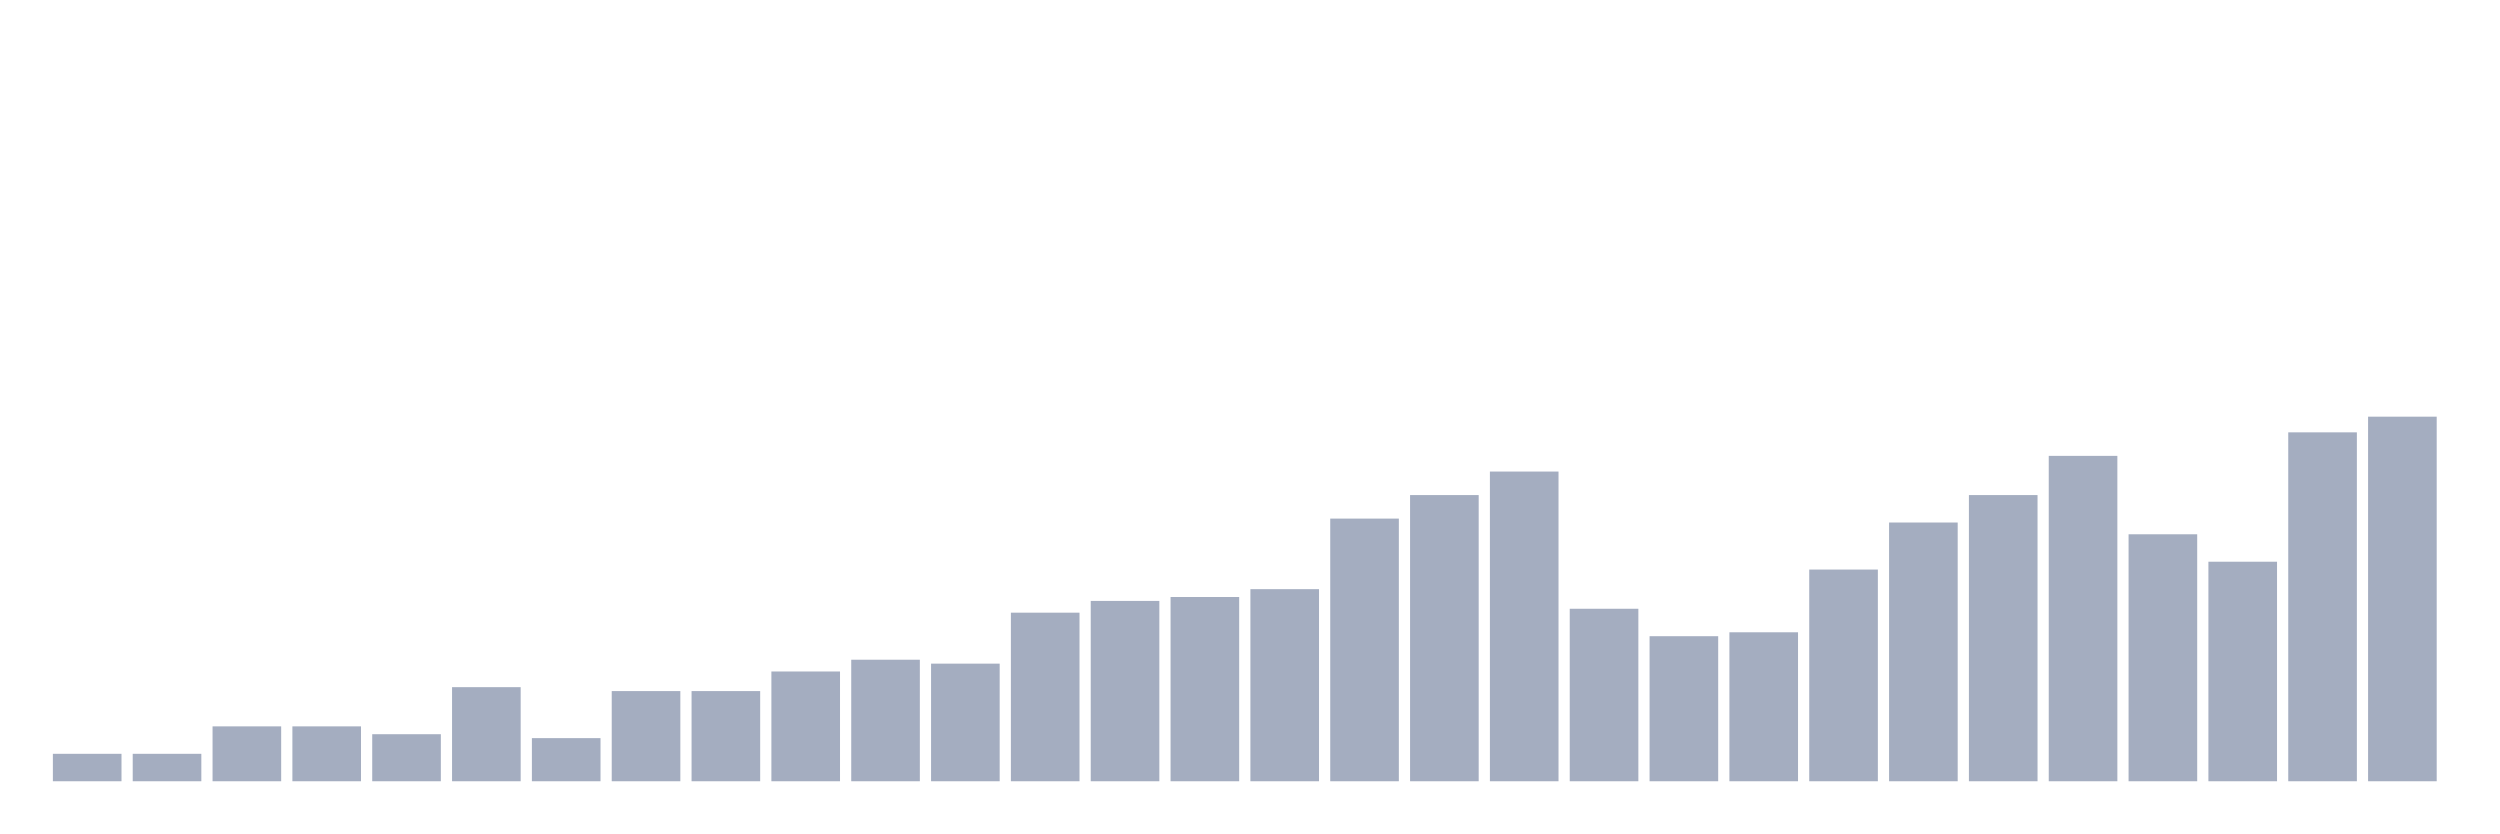
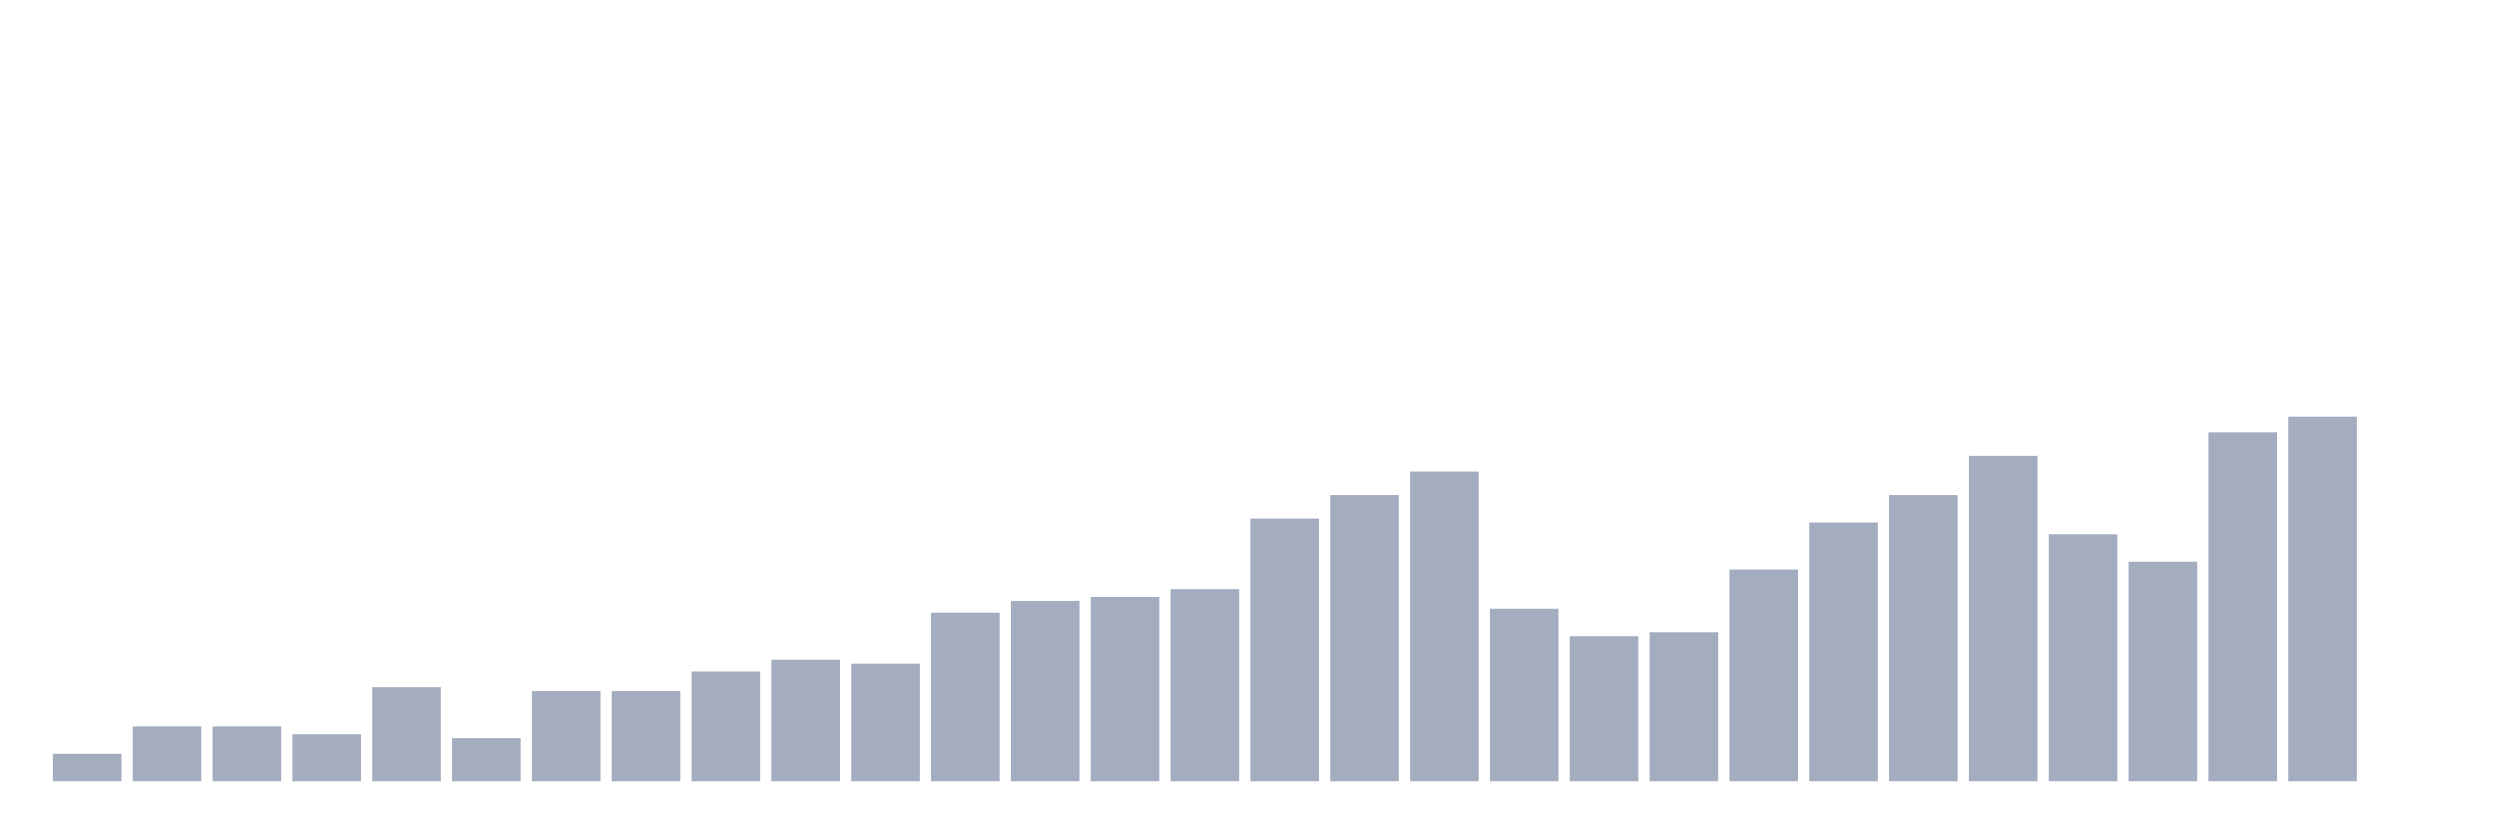
<svg xmlns="http://www.w3.org/2000/svg" viewBox="0 0 480 160">
  <g transform="translate(10,10)">
    <rect class="bar" x="0.153" width="13.175" y="134.731" height="5.269" fill="rgb(164,173,192)" />
-     <rect class="bar" x="15.482" width="13.175" y="134.731" height="5.269" fill="rgb(164,173,192)" />
+     <rect class="bar" x="15.482" width="13.175" y="129.462" height="10.538" fill="rgb(164,173,192)" />
    <rect class="bar" x="30.81" width="13.175" y="129.462" height="10.538" fill="rgb(164,173,192)" />
-     <rect class="bar" x="46.138" width="13.175" y="129.462" height="10.538" fill="rgb(164,173,192)" />
-     <rect class="bar" x="61.466" width="13.175" y="130.968" height="9.032" fill="rgb(164,173,192)" />
-     <rect class="bar" x="76.794" width="13.175" y="121.935" height="18.065" fill="rgb(164,173,192)" />
-     <rect class="bar" x="92.123" width="13.175" y="131.72" height="8.28" fill="rgb(164,173,192)" />
+     <rect class="bar" x="46.138" width="13.175" y="130.968" height="9.032" fill="rgb(164,173,192)" />
+     <rect class="bar" x="61.466" width="13.175" y="121.935" height="18.065" fill="rgb(164,173,192)" />
+     <rect class="bar" x="76.794" width="13.175" y="131.72" height="8.28" fill="rgb(164,173,192)" />
+     <rect class="bar" x="92.123" width="13.175" y="122.688" height="17.312" fill="rgb(164,173,192)" />
    <rect class="bar" x="107.451" width="13.175" y="122.688" height="17.312" fill="rgb(164,173,192)" />
-     <rect class="bar" x="122.779" width="13.175" y="122.688" height="17.312" fill="rgb(164,173,192)" />
-     <rect class="bar" x="138.107" width="13.175" y="118.925" height="21.075" fill="rgb(164,173,192)" />
-     <rect class="bar" x="153.436" width="13.175" y="116.667" height="23.333" fill="rgb(164,173,192)" />
-     <rect class="bar" x="168.764" width="13.175" y="117.419" height="22.581" fill="rgb(164,173,192)" />
-     <rect class="bar" x="184.092" width="13.175" y="107.634" height="32.366" fill="rgb(164,173,192)" />
-     <rect class="bar" x="199.42" width="13.175" y="105.376" height="34.624" fill="rgb(164,173,192)" />
-     <rect class="bar" x="214.748" width="13.175" y="104.624" height="35.376" fill="rgb(164,173,192)" />
-     <rect class="bar" x="230.077" width="13.175" y="103.118" height="36.882" fill="rgb(164,173,192)" />
-     <rect class="bar" x="245.405" width="13.175" y="89.57" height="50.43" fill="rgb(164,173,192)" />
-     <rect class="bar" x="260.733" width="13.175" y="85.054" height="54.946" fill="rgb(164,173,192)" />
-     <rect class="bar" x="276.061" width="13.175" y="80.538" height="59.462" fill="rgb(164,173,192)" />
-     <rect class="bar" x="291.39" width="13.175" y="106.882" height="33.118" fill="rgb(164,173,192)" />
-     <rect class="bar" x="306.718" width="13.175" y="112.151" height="27.849" fill="rgb(164,173,192)" />
-     <rect class="bar" x="322.046" width="13.175" y="111.398" height="28.602" fill="rgb(164,173,192)" />
-     <rect class="bar" x="337.374" width="13.175" y="99.355" height="40.645" fill="rgb(164,173,192)" />
-     <rect class="bar" x="352.702" width="13.175" y="90.323" height="49.677" fill="rgb(164,173,192)" />
-     <rect class="bar" x="368.031" width="13.175" y="85.054" height="54.946" fill="rgb(164,173,192)" />
-     <rect class="bar" x="383.359" width="13.175" y="77.527" height="62.473" fill="rgb(164,173,192)" />
-     <rect class="bar" x="398.687" width="13.175" y="92.581" height="47.419" fill="rgb(164,173,192)" />
-     <rect class="bar" x="414.015" width="13.175" y="97.849" height="42.151" fill="rgb(164,173,192)" />
-     <rect class="bar" x="429.344" width="13.175" y="73.011" height="66.989" fill="rgb(164,173,192)" />
-     <rect class="bar" x="444.672" width="13.175" y="70" height="70" fill="rgb(164,173,192)" />
+     <rect class="bar" x="122.779" width="13.175" y="118.925" height="21.075" fill="rgb(164,173,192)" />
+     <rect class="bar" x="138.107" width="13.175" y="116.667" height="23.333" fill="rgb(164,173,192)" />
+     <rect class="bar" x="153.436" width="13.175" y="117.419" height="22.581" fill="rgb(164,173,192)" />
+     <rect class="bar" x="168.764" width="13.175" y="107.634" height="32.366" fill="rgb(164,173,192)" />
+     <rect class="bar" x="184.092" width="13.175" y="105.376" height="34.624" fill="rgb(164,173,192)" />
+     <rect class="bar" x="199.42" width="13.175" y="104.624" height="35.376" fill="rgb(164,173,192)" />
+     <rect class="bar" x="214.748" width="13.175" y="103.118" height="36.882" fill="rgb(164,173,192)" />
+     <rect class="bar" x="230.077" width="13.175" y="89.57" height="50.43" fill="rgb(164,173,192)" />
+     <rect class="bar" x="245.405" width="13.175" y="85.054" height="54.946" fill="rgb(164,173,192)" />
+     <rect class="bar" x="260.733" width="13.175" y="80.538" height="59.462" fill="rgb(164,173,192)" />
+     <rect class="bar" x="276.061" width="13.175" y="106.882" height="33.118" fill="rgb(164,173,192)" />
+     <rect class="bar" x="291.39" width="13.175" y="112.151" height="27.849" fill="rgb(164,173,192)" />
+     <rect class="bar" x="306.718" width="13.175" y="111.398" height="28.602" fill="rgb(164,173,192)" />
+     <rect class="bar" x="322.046" width="13.175" y="99.355" height="40.645" fill="rgb(164,173,192)" />
+     <rect class="bar" x="337.374" width="13.175" y="90.323" height="49.677" fill="rgb(164,173,192)" />
+     <rect class="bar" x="352.702" width="13.175" y="85.054" height="54.946" fill="rgb(164,173,192)" />
+     <rect class="bar" x="368.031" width="13.175" y="77.527" height="62.473" fill="rgb(164,173,192)" />
+     <rect class="bar" x="383.359" width="13.175" y="92.581" height="47.419" fill="rgb(164,173,192)" />
+     <rect class="bar" x="398.687" width="13.175" y="97.849" height="42.151" fill="rgb(164,173,192)" />
+     <rect class="bar" x="414.015" width="13.175" y="73.011" height="66.989" fill="rgb(164,173,192)" />
+     <rect class="bar" x="429.344" width="13.175" y="70" height="70" fill="rgb(164,173,192)" />
+     <rect class="bar" x="444.672" width="13.175" y="140" height="0" fill="rgb(164,173,192)" />
  </g>
</svg>
